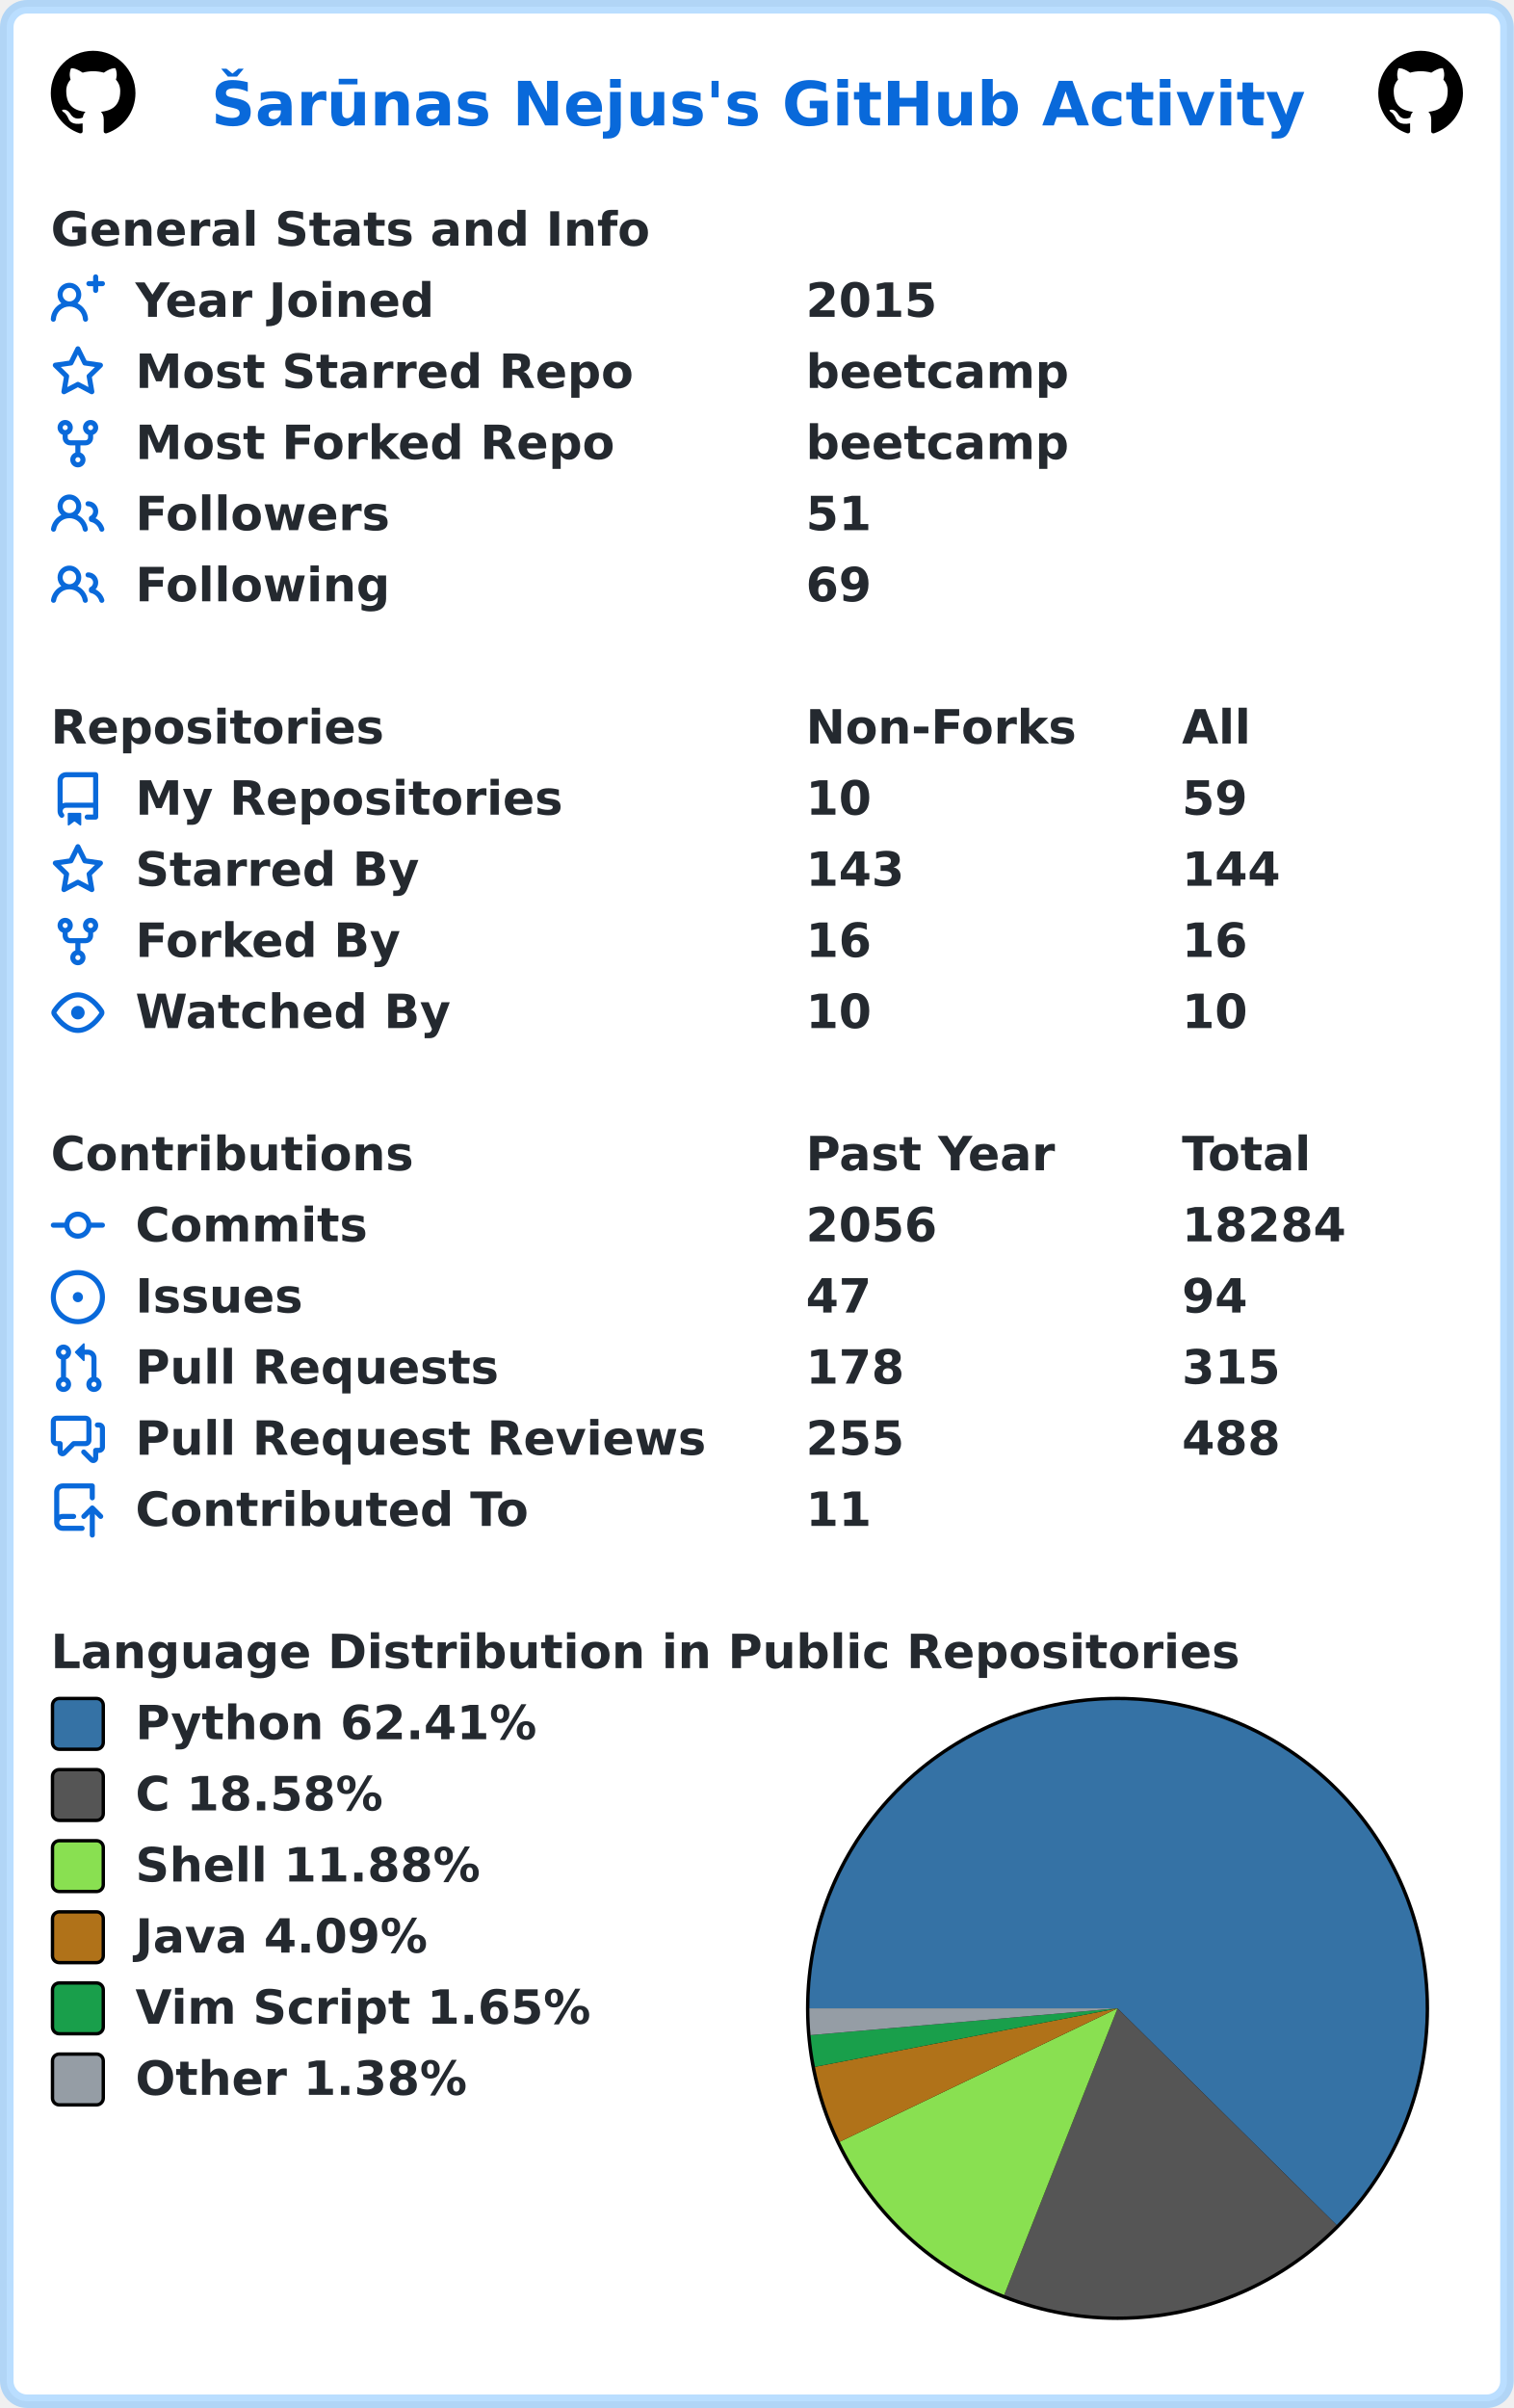
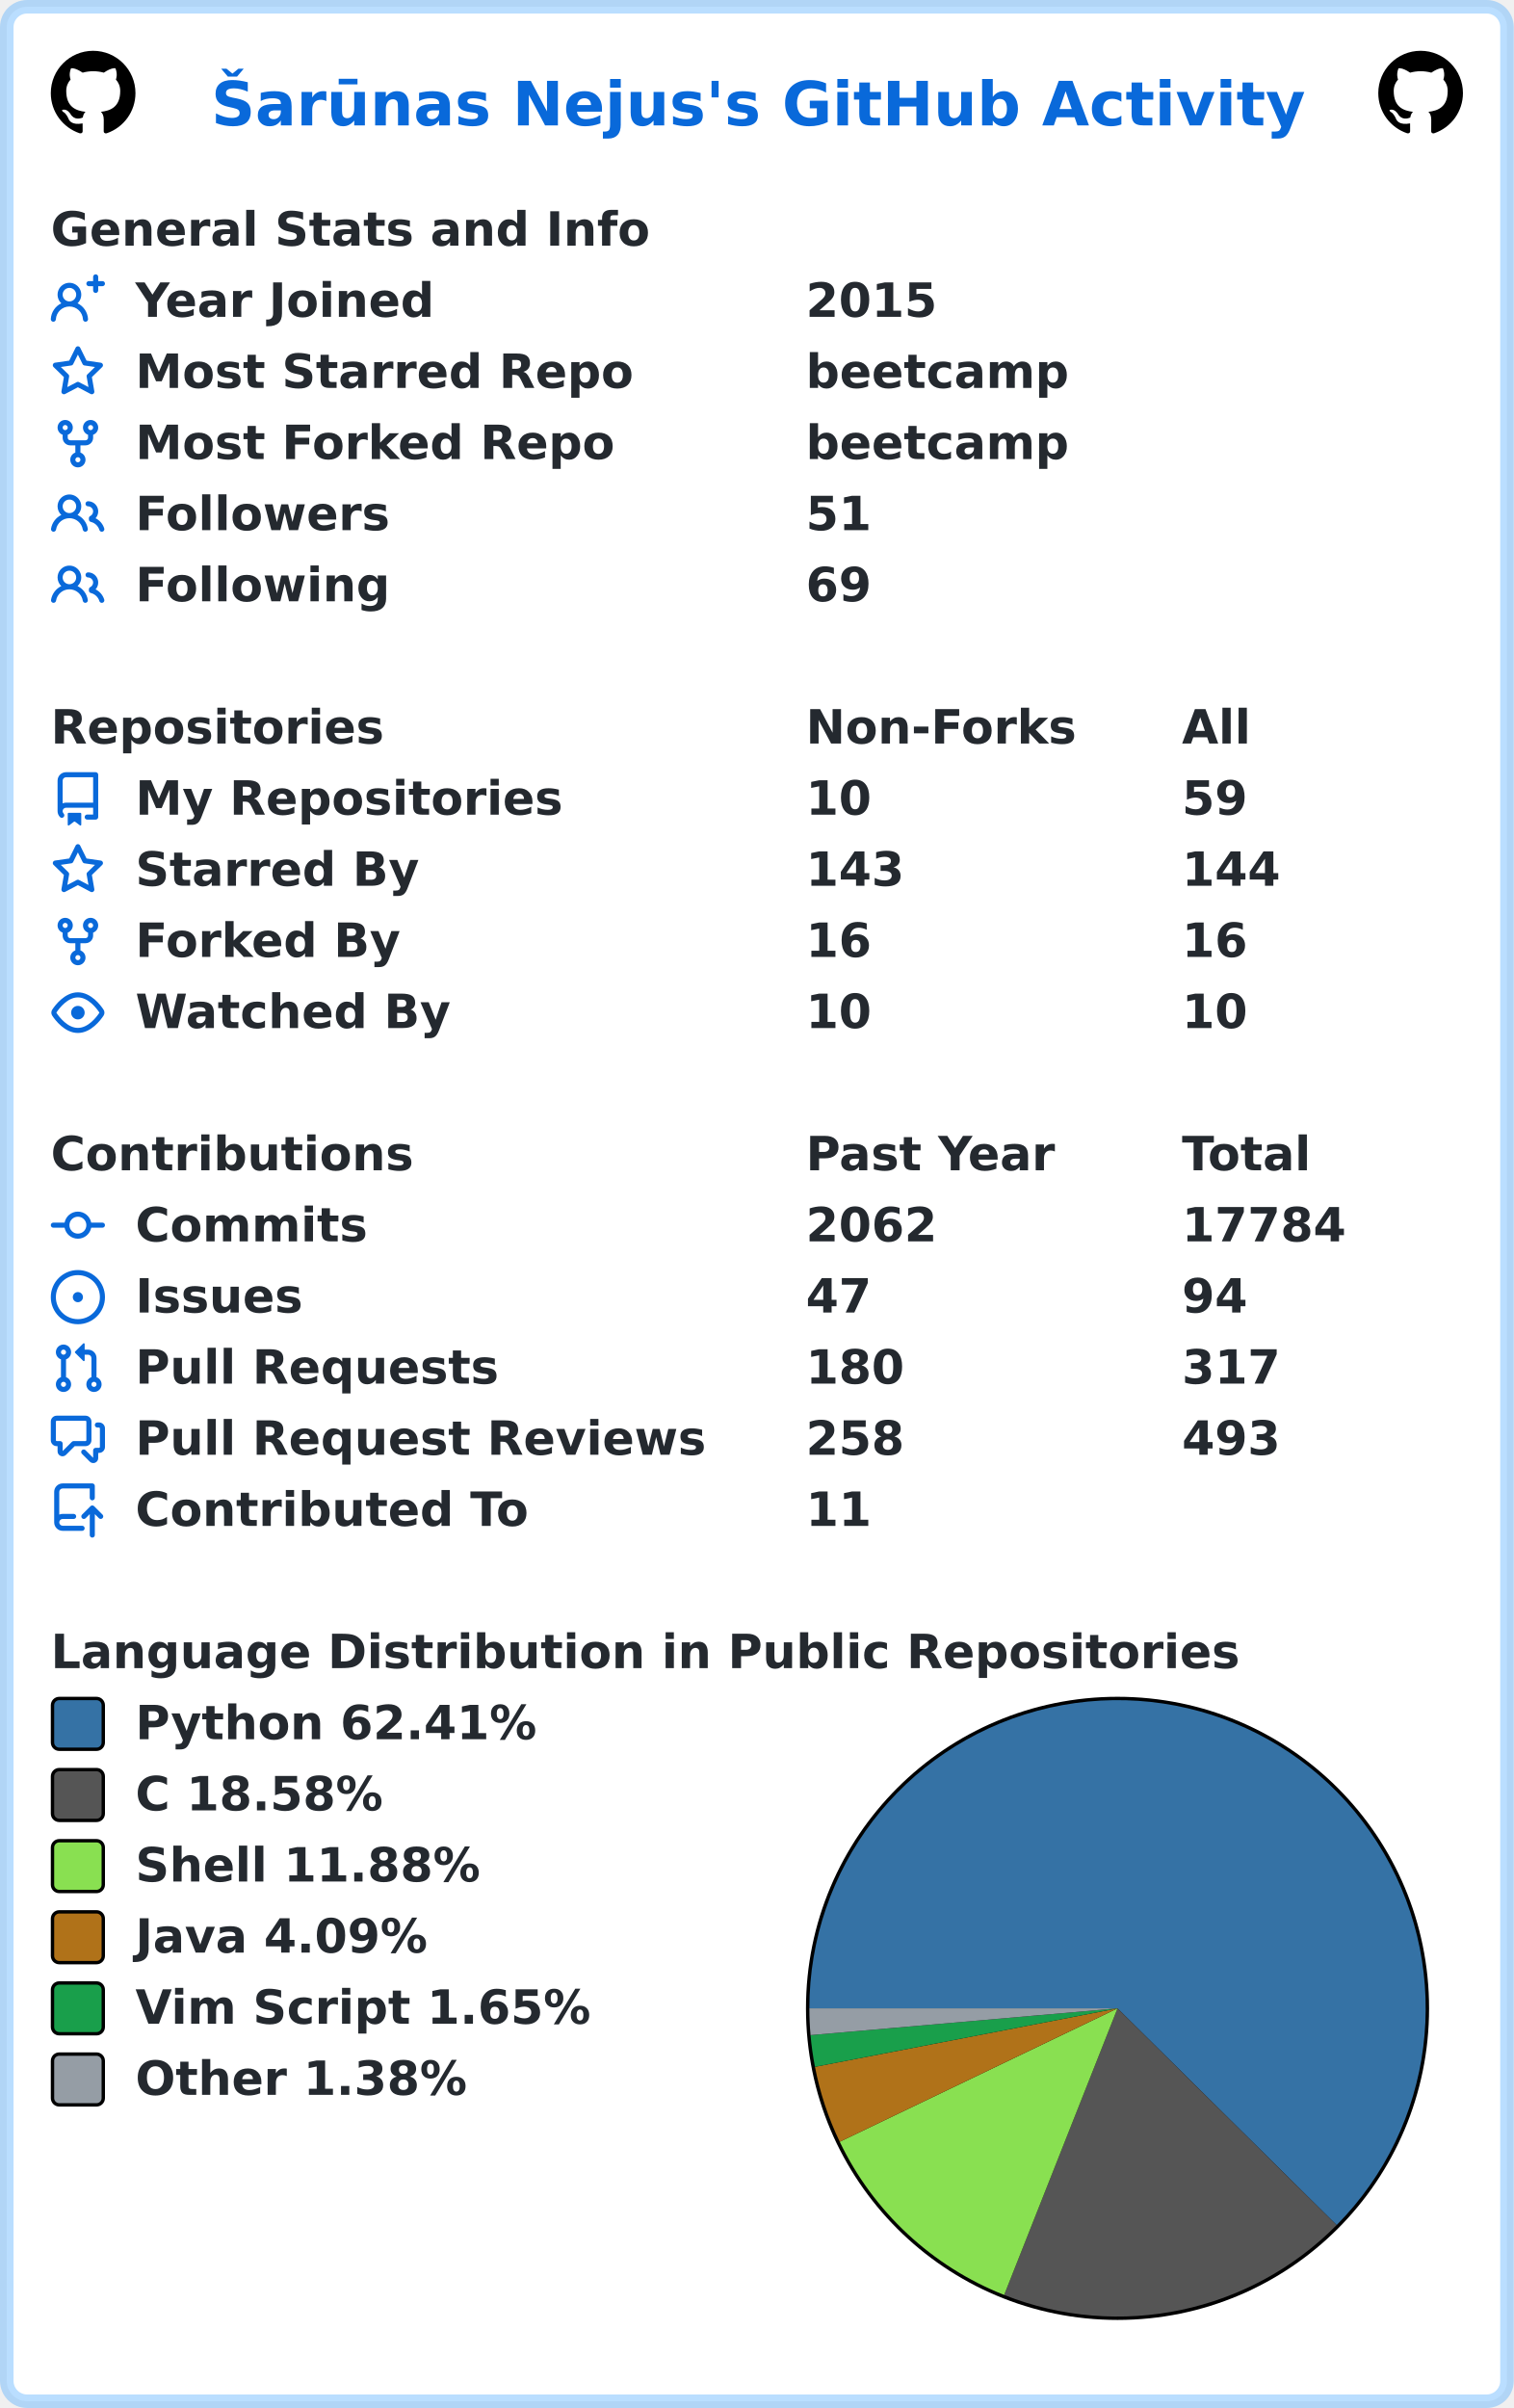
<svg xmlns="http://www.w3.org/2000/svg" width="447" height="711" viewBox="0 0 447 711" lang="en" xml:lang="en">
  <rect x="2" y="2" stroke-width="4" rx="6" width="443" height="707" stroke="rgba(84,174,255,0.4)" fill="#ffffff" />
  <g font-weight="600" font-size="110pt" font-family="Verdana,Geneva,DejaVu Sans,sans-serif" text-rendering="geometricPrecision">
    <text x="507" y="301" lengthAdjust="spacingAndGlyphs" textLength="2613" transform="scale(0.123)" fill="#0969da">Šarūnas Nejus's GitHub Activity</text>
    <svg x="15" y="15" width="25" height="25" viewBox="0 0 16 16">
      <path fill="#000000" fill-rule="evenodd" d="M8 0C3.58 0 0 3.58 0 8c0 3.54 2.29 6.53 5.47 7.59.4.07.55-.17.55-.38 0-.19-.01-.82-.01-1.49-2.01.37-2.53-.49-2.69-.94-.09-.23-.48-.94-.82-1.13-.28-.15-.68-.52-.01-.53.63-.01 1.08.58 1.23.82.72 1.21 1.87.87 2.33.66.07-.52.28-.87.51-1.07-1.78-.2-3.64-.89-3.64-3.95 0-.87.31-1.59.82-2.15-.08-.2-.36-1.02.08-2.12 0 0 .67-.21 2.2.82.64-.18 1.32-.27 2-.27.68 0 1.36.09 2 .27 1.53-1.04 2.2-.82 2.2-.82.44 1.1.16 1.92.08 2.12.51.56.82 1.27.82 2.15 0 3.07-1.87 3.75-3.65 3.95.29.25.54.73.54 1.48 0 1.07-.01 1.93-.01 2.2 0 .21.15.46.55.38A8.013 8.013 0 0016 8c0-4.42-3.58-8-8-8z" />
    </svg>
    <svg x="407" y="15" width="25" height="25" viewBox="0 0 16 16">
      <path fill="#000000" fill-rule="evenodd" d="M8 0C3.58 0 0 3.58 0 8c0 3.54 2.29 6.53 5.47 7.59.4.07.55-.17.55-.38 0-.19-.01-.82-.01-1.49-2.01.37-2.53-.49-2.69-.94-.09-.23-.48-.94-.82-1.13-.28-.15-.68-.52-.01-.53.63-.01 1.08.58 1.23.82.72 1.21 1.87.87 2.33.66.07-.52.28-.87.51-1.07-1.78-.2-3.64-.89-3.64-3.95 0-.87.31-1.59.82-2.15-.08-.2-.36-1.02.08-2.12 0 0 .67-.21 2.2.82.64-.18 1.32-.27 2-.27.68 0 1.36.09 2 .27 1.53-1.04 2.2-.82 2.2-.82.44 1.1.16 1.92.08 2.12.51.56.82 1.27.82 2.15 0 3.07-1.87 3.75-3.65 3.95.29.25.54.73.54 1.48 0 1.07-.01 1.93-.01 2.2 0 .21.15.46.55.38A8.013 8.013 0 0016 8c0-4.42-3.58-8-8-8z" />
    </svg>
    <g transform="translate(0, 60)" fill="#24292f">
      <g transform="translate(15, 0)">
        <g transform="scale(0.095)">
          <text x="0" y="132" textLength="1851" lengthAdjust="spacingAndGlyphs">General Stats and Info</text>
        </g>
      </g>
      <g transform="translate(15, 21)">
        <path fill="#0969da" fill-rule="evenodd" d="M13.25 0a.75.75 0 01.75.75V2h1.25a.75.75 0 010 1.5H14v1.25a.75.75 0 01-1.5 0V3.5h-1.25a.75.75 0 010-1.5h1.25V.75a.75.75 0 01.75-.75zM5.5 4a2 2 0 100 4 2 2 0 000-4zm2.4 4.548a3.5 3.5 0 10-4.799 0 5.527 5.527 0 00-3.1 4.66.75.75 0 101.498.085A4.01 4.01 0 015.5 9.5a4.01 4.01 0 014.001 3.793.75.75 0 101.498-.086 5.527 5.527 0 00-3.1-4.659z" />
        <g transform="scale(0.095)">
          <text lengthAdjust="spacingAndGlyphs" textLength="932" x="263" y="132">Year Joined</text>
          <text lengthAdjust="spacingAndGlyphs" textLength="420" x="2347" y="132">2015</text>
        </g>
      </g>
      <g transform="translate(15, 42)">
        <path fill="#0969da" fill-rule="evenodd" d="M8 .25a.75.75 0 01.673.418l1.882 3.815 4.21.612a.75.75 0 01.416 1.279l-3.046 2.97.719 4.192a.75.75 0 01-1.088.791L8 12.347l-3.766 1.98a.75.75 0 01-1.088-.79l.72-4.194L.818 6.374a.75.75 0 01.416-1.28l4.21-.611L7.327.668A.75.75 0 018 .25zm0 2.445L6.615 5.5a.75.75 0 01-.564.41l-3.097.45 2.24 2.184a.75.75 0 01.216.664l-.528 3.084 2.769-1.456a.75.75 0 01.698 0l2.77 1.456-.53-3.084a.75.75 0 01.216-.664l2.24-2.183-3.096-.45a.75.75 0 01-.564-.41L8 2.694v.001z" />
        <g transform="scale(0.095)">
          <text lengthAdjust="spacingAndGlyphs" textLength="1532" x="263" y="132">Most Starred Repo</text>
          <text lengthAdjust="spacingAndGlyphs" textLength="830" x="2347" y="132">beetcamp</text>
        </g>
      </g>
      <g transform="translate(15, 63)">
        <path fill="#0969da" fill-rule="evenodd" d="M5 3.25a.75.75 0 11-1.5 0 .75.75 0 011.5 0zm0 2.122a2.25 2.25 0 10-1.5 0v.878A2.25 2.25 0 005.75 8.5h1.5v2.128a2.251 2.251 0 101.5 0V8.5h1.5a2.25 2.25 0 002.25-2.25v-.878a2.25 2.25 0 10-1.5 0v.878a.75.75 0 01-.75.75h-4.5A.75.75 0 015 6.25v-.878zm3.75 7.378a.75.75 0 11-1.5 0 .75.75 0 011.5 0zm3-8.75a.75.75 0 100-1.5.75.75 0 000 1.5z" />
        <g transform="scale(0.095)">
          <text lengthAdjust="spacingAndGlyphs" textLength="1485" x="263" y="132">Most Forked Repo</text>
          <text lengthAdjust="spacingAndGlyphs" textLength="830" x="2347" y="132">beetcamp</text>
        </g>
      </g>
      <g transform="translate(15, 84)">
        <path fill="#0969da" fill-rule="evenodd" d="M5.5 3.5a2 2 0 100 4 2 2 0 000-4zM2 5.5a3.5 3.5 0 115.898 2.549 5.507 5.507 0 013.034 4.084.75.75 0 11-1.482.235 4.001 4.001 0 00-7.9 0 .75.75 0 01-1.482-.236A5.507 5.507 0 013.102 8.05 3.49 3.49 0 012 5.5zM11 4a.75.75 0 100 1.5 1.5 1.5 0 01.666 2.844.75.75 0 00-.416.672v.352a.75.75 0 00.574.73c1.2.289 2.162 1.2 2.522 2.372a.75.75 0 101.434-.44 5.01 5.01 0 00-2.56-3.012A3 3 0 0011 4z" />
        <g transform="scale(0.095)">
          <text lengthAdjust="spacingAndGlyphs" textLength="778" x="263" y="132">Followers</text>
          <text lengthAdjust="spacingAndGlyphs" textLength="210" x="2347" y="132">51</text>
        </g>
      </g>
      <g transform="translate(15, 105)">
        <path fill="#0969da" fill-rule="evenodd" d="M5.5 3.5a2 2 0 100 4 2 2 0 000-4zM2 5.5a3.5 3.5 0 115.898 2.549 5.507 5.507 0 013.034 4.084.75.75 0 11-1.482.235 4.001 4.001 0 00-7.9 0 .75.75 0 01-1.482-.236A5.507 5.507 0 013.102 8.05 3.49 3.49 0 012 5.5zM11 4a.75.75 0 100 1.5 1.5 1.5 0 01.666 2.844.75.75 0 00-.416.672v.352a.75.75 0 00.574.73c1.2.289 2.162 1.2 2.522 2.372a.75.75 0 101.434-.44 5.01 5.01 0 00-2.56-3.012A3 3 0 0011 4z" />
        <g transform="scale(0.095)">
          <text lengthAdjust="spacingAndGlyphs" textLength="780" x="263" y="132">Following</text>
          <text lengthAdjust="spacingAndGlyphs" textLength="210" x="2347" y="132">69</text>
        </g>
      </g>
    </g>
    <g transform="translate(0, 207)" fill="#24292f">
      <g transform="translate(15, 0)">
        <g transform="scale(0.095)">
          <text x="0" y="132" textLength="1020" lengthAdjust="spacingAndGlyphs">Repositories</text>
          <text x="2347" y="132" textLength="832" lengthAdjust="spacingAndGlyphs">Non-Forks</text>
          <text x="3516" y="132" textLength="206" lengthAdjust="spacingAndGlyphs">All</text>
        </g>
      </g>
      <g transform="translate(15, 21)">
        <path fill="#0969da" fill-rule="evenodd" d="M2 2.5A2.5 2.5 0 014.5 0h8.75a.75.75 0 01.75.75v12.5a.75.75 0 01-.75.75h-2.5a.75.75 0 110-1.5h1.75v-2h-8a1 1 0 00-.714 1.7.75.75 0 01-1.072 1.05A2.495 2.495 0 012 11.5v-9zm10.5-1V9h-8c-.356 0-.694.074-1 .208V2.5a1 1 0 011-1h8zM5 12.25v3.25a.25.25 0 00.4.2l1.45-1.087a.25.25 0 01.3 0L8.6 15.7a.25.25 0 00.4-.2v-3.25a.25.25 0 00-.25-.25h-3.5a.25.25 0 00-.25.25z" />
        <g transform="scale(0.095)">
          <text lengthAdjust="spacingAndGlyphs" textLength="1312" x="263" y="132">My Repositories</text>
          <text lengthAdjust="spacingAndGlyphs" textLength="210" x="2347" y="132">10</text>
          <text lengthAdjust="spacingAndGlyphs" textLength="210" x="3516" y="132">59</text>
        </g>
      </g>
      <g transform="translate(15, 42)">
        <path fill="#0969da" fill-rule="evenodd" d="M8 .25a.75.75 0 01.673.418l1.882 3.815 4.21.612a.75.75 0 01.416 1.279l-3.046 2.97.719 4.192a.75.75 0 01-1.088.791L8 12.347l-3.766 1.98a.75.75 0 01-1.088-.79l.72-4.194L.818 6.374a.75.75 0 01.416-1.28l4.21-.611L7.327.668A.75.75 0 018 .25zm0 2.445L6.615 5.5a.75.75 0 01-.564.41l-3.097.45 2.24 2.184a.75.75 0 01.216.664l-.528 3.084 2.769-1.456a.75.75 0 01.698 0l2.77 1.456-.53-3.084a.75.75 0 01.216-.664l2.24-2.183-3.096-.45a.75.75 0 01-.564-.41L8 2.694v.001z" />
        <g transform="scale(0.095)">
          <text lengthAdjust="spacingAndGlyphs" textLength="874" x="263" y="132">Starred By</text>
          <text lengthAdjust="spacingAndGlyphs" textLength="315" x="2347" y="132">143</text>
          <text lengthAdjust="spacingAndGlyphs" textLength="315" x="3516" y="132">144</text>
        </g>
      </g>
      <g transform="translate(15, 63)">
        <path fill="#0969da" fill-rule="evenodd" d="M5 3.25a.75.75 0 11-1.5 0 .75.75 0 011.5 0zm0 2.122a2.25 2.25 0 10-1.5 0v.878A2.25 2.25 0 005.75 8.5h1.5v2.128a2.251 2.251 0 101.5 0V8.5h1.5a2.25 2.25 0 002.25-2.25v-.878a2.25 2.25 0 10-1.5 0v.878a.75.75 0 01-.75.75h-4.5A.75.75 0 015 6.25v-.878zm3.75 7.378a.75.75 0 11-1.5 0 .75.75 0 011.5 0zm3-8.75a.75.75 0 100-1.5.75.75 0 000 1.5z" />
        <g transform="scale(0.095)">
          <text lengthAdjust="spacingAndGlyphs" textLength="828" x="263" y="132">Forked By</text>
          <text lengthAdjust="spacingAndGlyphs" textLength="210" x="2347" y="132">16</text>
          <text lengthAdjust="spacingAndGlyphs" textLength="210" x="3516" y="132">16</text>
        </g>
      </g>
      <g transform="translate(15, 84)">
        <path fill="#0969da" fill-rule="evenodd" d="M1.679 7.932c.412-.621 1.242-1.75 2.366-2.717C5.175 4.242 6.527 3.5 8 3.5c1.473 0 2.824.742 3.955 1.715 1.124.967 1.954 2.096 2.366 2.717a.119.119 0 010 .136c-.412.621-1.242 1.75-2.366 2.717C10.825 11.758 9.473 12.5 8 12.5c-1.473 0-2.824-.742-3.955-1.715C2.92 9.818 2.09 8.69 1.679 8.068a.119.119 0 010-.136zM8 2c-1.981 0-3.67.992-4.933 2.078C1.797 5.169.88 6.423.43 7.1a1.619 1.619 0 000 1.798c.45.678 1.367 1.932 2.637 3.024C4.329 13.008 6.019 14 8 14c1.981 0 3.67-.992 4.933-2.078 1.27-1.091 2.187-2.345 2.637-3.023a1.619 1.619 0 000-1.798c-.45-.678-1.367-1.932-2.637-3.023C11.671 2.992 9.981 2 8 2zm0 8a2 2 0 100-4 2 2 0 000 4z" />
        <g transform="scale(0.095)">
          <text lengthAdjust="spacingAndGlyphs" textLength="993" x="263" y="132">Watched By</text>
          <text lengthAdjust="spacingAndGlyphs" textLength="210" x="2347" y="132">10</text>
          <text lengthAdjust="spacingAndGlyphs" textLength="210" x="3516" y="132">10</text>
        </g>
      </g>
    </g>
    <g transform="translate(0, 333)" fill="#24292f">
      <g transform="translate(15, 0)">
        <g transform="scale(0.095)">
          <text x="0" y="132" textLength="1112" lengthAdjust="spacingAndGlyphs">Contributions</text>
          <text x="2347" y="132" textLength="774" lengthAdjust="spacingAndGlyphs">Past Year</text>
          <text x="3516" y="132" textLength="414" lengthAdjust="spacingAndGlyphs">Total</text>
        </g>
      </g>
      <g transform="translate(15, 21)">
        <path fill="#0969da" fill-rule="evenodd" d="M10.5 7.75a2.5 2.5 0 11-5 0 2.5 2.5 0 015 0zm1.43.75a4.002 4.002 0 01-7.86 0H.75a.75.75 0 110-1.5h3.32a4.001 4.001 0 017.86 0h3.32a.75.75 0 110 1.5h-3.32z" />
        <g transform="scale(0.095)">
          <text lengthAdjust="spacingAndGlyphs" textLength="734" x="263" y="132">Commits</text>
-           <text lengthAdjust="spacingAndGlyphs" textLength="420" x="2347" y="132">2056</text>
-           <text lengthAdjust="spacingAndGlyphs" textLength="525" x="3516" y="132">18284</text>
+           <text lengthAdjust="spacingAndGlyphs" textLength="420" x="2347" y="132">2062</text>
+           <text lengthAdjust="spacingAndGlyphs" textLength="525" x="3516" y="132">17784</text>
        </g>
      </g>
      <g transform="translate(15, 42)">
        <path fill="#0969da" d="M8 9.5a1.5 1.5 0 100-3 1.5 1.5 0 000 3z" />
        <path fill="#0969da" fill-rule="evenodd" d="M8 0a8 8 0 100 16A8 8 0 008 0zM1.5 8a6.5 6.5 0 1113 0 6.5 6.5 0 01-13 0z" />
        <g transform="scale(0.095)">
          <text lengthAdjust="spacingAndGlyphs" textLength="512" x="263" y="132">Issues</text>
          <text lengthAdjust="spacingAndGlyphs" textLength="210" x="2347" y="132">47</text>
          <text lengthAdjust="spacingAndGlyphs" textLength="210" x="3516" y="132">94</text>
        </g>
      </g>
      <g transform="translate(15, 63)">
        <path fill="#0969da" fill-rule="evenodd" d="M7.177 3.073L9.573.677A.25.25 0 0110 .854v4.792a.25.25 0 01-.427.177L7.177 3.427a.25.25 0 010-.354zM3.75 2.5a.75.75 0 100 1.5.75.75 0 000-1.5zm-2.25.75a2.25 2.25 0 113 2.122v5.256a2.251 2.251 0 11-1.5 0V5.372A2.25 2.25 0 011.5 3.25zM11 2.5h-1V4h1a1 1 0 011 1v5.628a2.251 2.251 0 101.5 0V5A2.5 2.5 0 0011 2.5zm1 10.25a.75.75 0 111.5 0 .75.75 0 01-1.5 0zM3.75 12a.75.75 0 100 1.5.75.75 0 000-1.5z" />
        <g transform="scale(0.095)">
          <text lengthAdjust="spacingAndGlyphs" textLength="1113" x="263" y="132">Pull Requests</text>
-           <text lengthAdjust="spacingAndGlyphs" textLength="315" x="2347" y="132">178</text>
-           <text lengthAdjust="spacingAndGlyphs" textLength="315" x="3516" y="132">315</text>
+           <text lengthAdjust="spacingAndGlyphs" textLength="315" x="2347" y="132">180</text>
+           <text lengthAdjust="spacingAndGlyphs" textLength="315" x="3516" y="132">317</text>
        </g>
      </g>
      <g transform="translate(15, 84)">
        <path fill="#0969da" fill-rule="evenodd" d="M1.5 2.75a.25.25 0 01.25-.25h8.5a.25.25 0 01.25.25v5.5a.25.25 0 01-.25.25h-3.5a.75.75 0 00-.53.22L3.5 11.44V9.25a.75.75 0 00-.75-.75h-1a.25.25 0 01-.25-.25v-5.5zM1.75 1A1.75 1.75 0 000 2.75v5.5C0 9.216.784 10 1.75 10H2v1.543a1.457 1.457 0 002.487 1.03L7.061 10h3.189A1.75 1.75 0 0012 8.25v-5.5A1.75 1.75 0 0010.25 1h-8.5zM14.5 4.75a.25.25 0 00-.25-.25h-.5a.75.75 0 110-1.5h.5c.966 0 1.75.784 1.75 1.75v5.5A1.75 1.75 0 0114.25 12H14v1.543a1.457 1.457 0 01-2.487 1.03L9.22 12.28a.75.75 0 111.06-1.06l2.22 2.22v-2.19a.75.75 0 01.75-.75h1a.25.25 0 00.25-.25v-5.5z" />
        <g transform="scale(0.095)">
          <text lengthAdjust="spacingAndGlyphs" textLength="1762" x="263" y="132">Pull Request Reviews</text>
-           <text lengthAdjust="spacingAndGlyphs" textLength="315" x="2347" y="132">255</text>
-           <text lengthAdjust="spacingAndGlyphs" textLength="315" x="3516" y="132">488</text>
+           <text lengthAdjust="spacingAndGlyphs" textLength="315" x="2347" y="132">258</text>
+           <text lengthAdjust="spacingAndGlyphs" textLength="315" x="3516" y="132">493</text>
        </g>
      </g>
      <g transform="translate(15, 105)">
        <path fill="#0969da" fill-rule="evenodd" d="M1 2.5A2.5 2.5 0 013.5 0h8.75a.75.75 0 01.75.75v3.5a.75.75 0 01-1.5 0V1.5h-8a1 1 0 00-1 1v6.708A2.492 2.492 0 013.5 9h3.25a.75.75 0 010 1.5H3.5a1 1 0 100 2h5.75a.75.75 0 010 1.5H3.5A2.5 2.5 0 011 11.5v-9zm13.23 7.79a.75.75 0 001.06-1.06l-2.505-2.505a.75.75 0 00-1.06 0L9.22 9.229a.75.75 0 001.06 1.061l1.225-1.224v6.184a.75.75 0 001.5 0V9.066l1.224 1.224z" />
        <g transform="scale(0.095)">
          <text lengthAdjust="spacingAndGlyphs" textLength="1234" x="263" y="132">Contributed To</text>
          <text lengthAdjust="spacingAndGlyphs" textLength="210" x="2347" y="132">11</text>
        </g>
      </g>
    </g>
    <g transform="translate(0, 480)" fill="#24292f">
      <g transform="translate(15, 0)">
        <g transform="scale(0.095)">
          <text x="0" y="132" textLength="3652" lengthAdjust="spacingAndGlyphs">Language Distribution in Public Repositories</text>
        </g>
      </g>
      <g transform="translate(238, 21)">
        <circle cx="92" cy="92" r="92" fill="#000000" />
      </g>
      <g transform="translate(239, 22)">
        <path fill-rule="evenodd" fill="#3572A5" d="M 0.0,91 A 91 91 0 1 1 155.697 154.994 L 91,91 Z" />
        <path fill-rule="evenodd" fill="#555555" d="M 155.697,154.994 A 91 91 0 0 1 57.521 175.618 L 91,91 Z" />
        <path fill-rule="evenodd" fill="#89e051" d="M 57.521,175.618 A 91 91 0 0 1 8.968 130.393 L 91,91 Z" />
        <path fill-rule="evenodd" fill="#b07219" d="M 8.968,130.393 A 91 91 0 0 1 1.652 108.263 L 91,91 Z" />
        <path fill-rule="evenodd" fill="#199f4b" d="M 1.652,108.263 A 91 91 0 0 1 0.344 98.904 L 91,91 Z" />
        <path fill-rule="evenodd" fill="#959da5" d="M 0.344,98.904 A 91 91 0 0 1 0.0 91 L 91,91 Z" />
      </g>
      <g transform="translate(15, 21)">
        <rect x="0.5" y="0.5" rx="2" width="15" height="15" fill="#3572A5" stroke-width="1" stroke="#000000" />
        <text transform="scale(0.095)" x="263" y="132" textLength="1254" lengthAdjust="spacingAndGlyphs">Python 62.41%</text>
      </g>
      <g transform="translate(15, 42)">
        <rect x="0.5" y="0.5" rx="2" width="15" height="15" fill="#555555" stroke-width="1" stroke="#000000" />
        <text transform="scale(0.095)" x="263" y="132" textLength="798" lengthAdjust="spacingAndGlyphs">C 18.58%</text>
      </g>
      <g transform="translate(15, 63)">
        <rect x="0.5" y="0.5" rx="2" width="15" height="15" fill="#89e051" stroke-width="1" stroke="#000000" />
        <text transform="scale(0.095)" x="263" y="132" textLength="1088" lengthAdjust="spacingAndGlyphs">Shell 11.88%</text>
      </g>
      <g transform="translate(15, 84)">
        <rect x="0.5" y="0.5" rx="2" width="15" height="15" fill="#b07219" stroke-width="1" stroke="#000000" />
        <text transform="scale(0.095)" x="263" y="132" textLength="933" lengthAdjust="spacingAndGlyphs">Java 4.09%</text>
      </g>
      <g transform="translate(15, 105)">
        <rect x="0.5" y="0.5" rx="2" width="15" height="15" fill="#199f4b" stroke-width="1" stroke="#000000" />
        <text transform="scale(0.095)" x="263" y="132" textLength="1428" lengthAdjust="spacingAndGlyphs">Vim Script 1.65%</text>
      </g>
      <g transform="translate(15, 126)">
        <rect x="0.5" y="0.5" rx="2" width="15" height="15" fill="#959da5" stroke-width="1" stroke="#000000" />
        <text transform="scale(0.095)" x="263" y="132" textLength="1047" lengthAdjust="spacingAndGlyphs">Other 1.38%</text>
      </g>
    </g>
  </g>
</svg>
